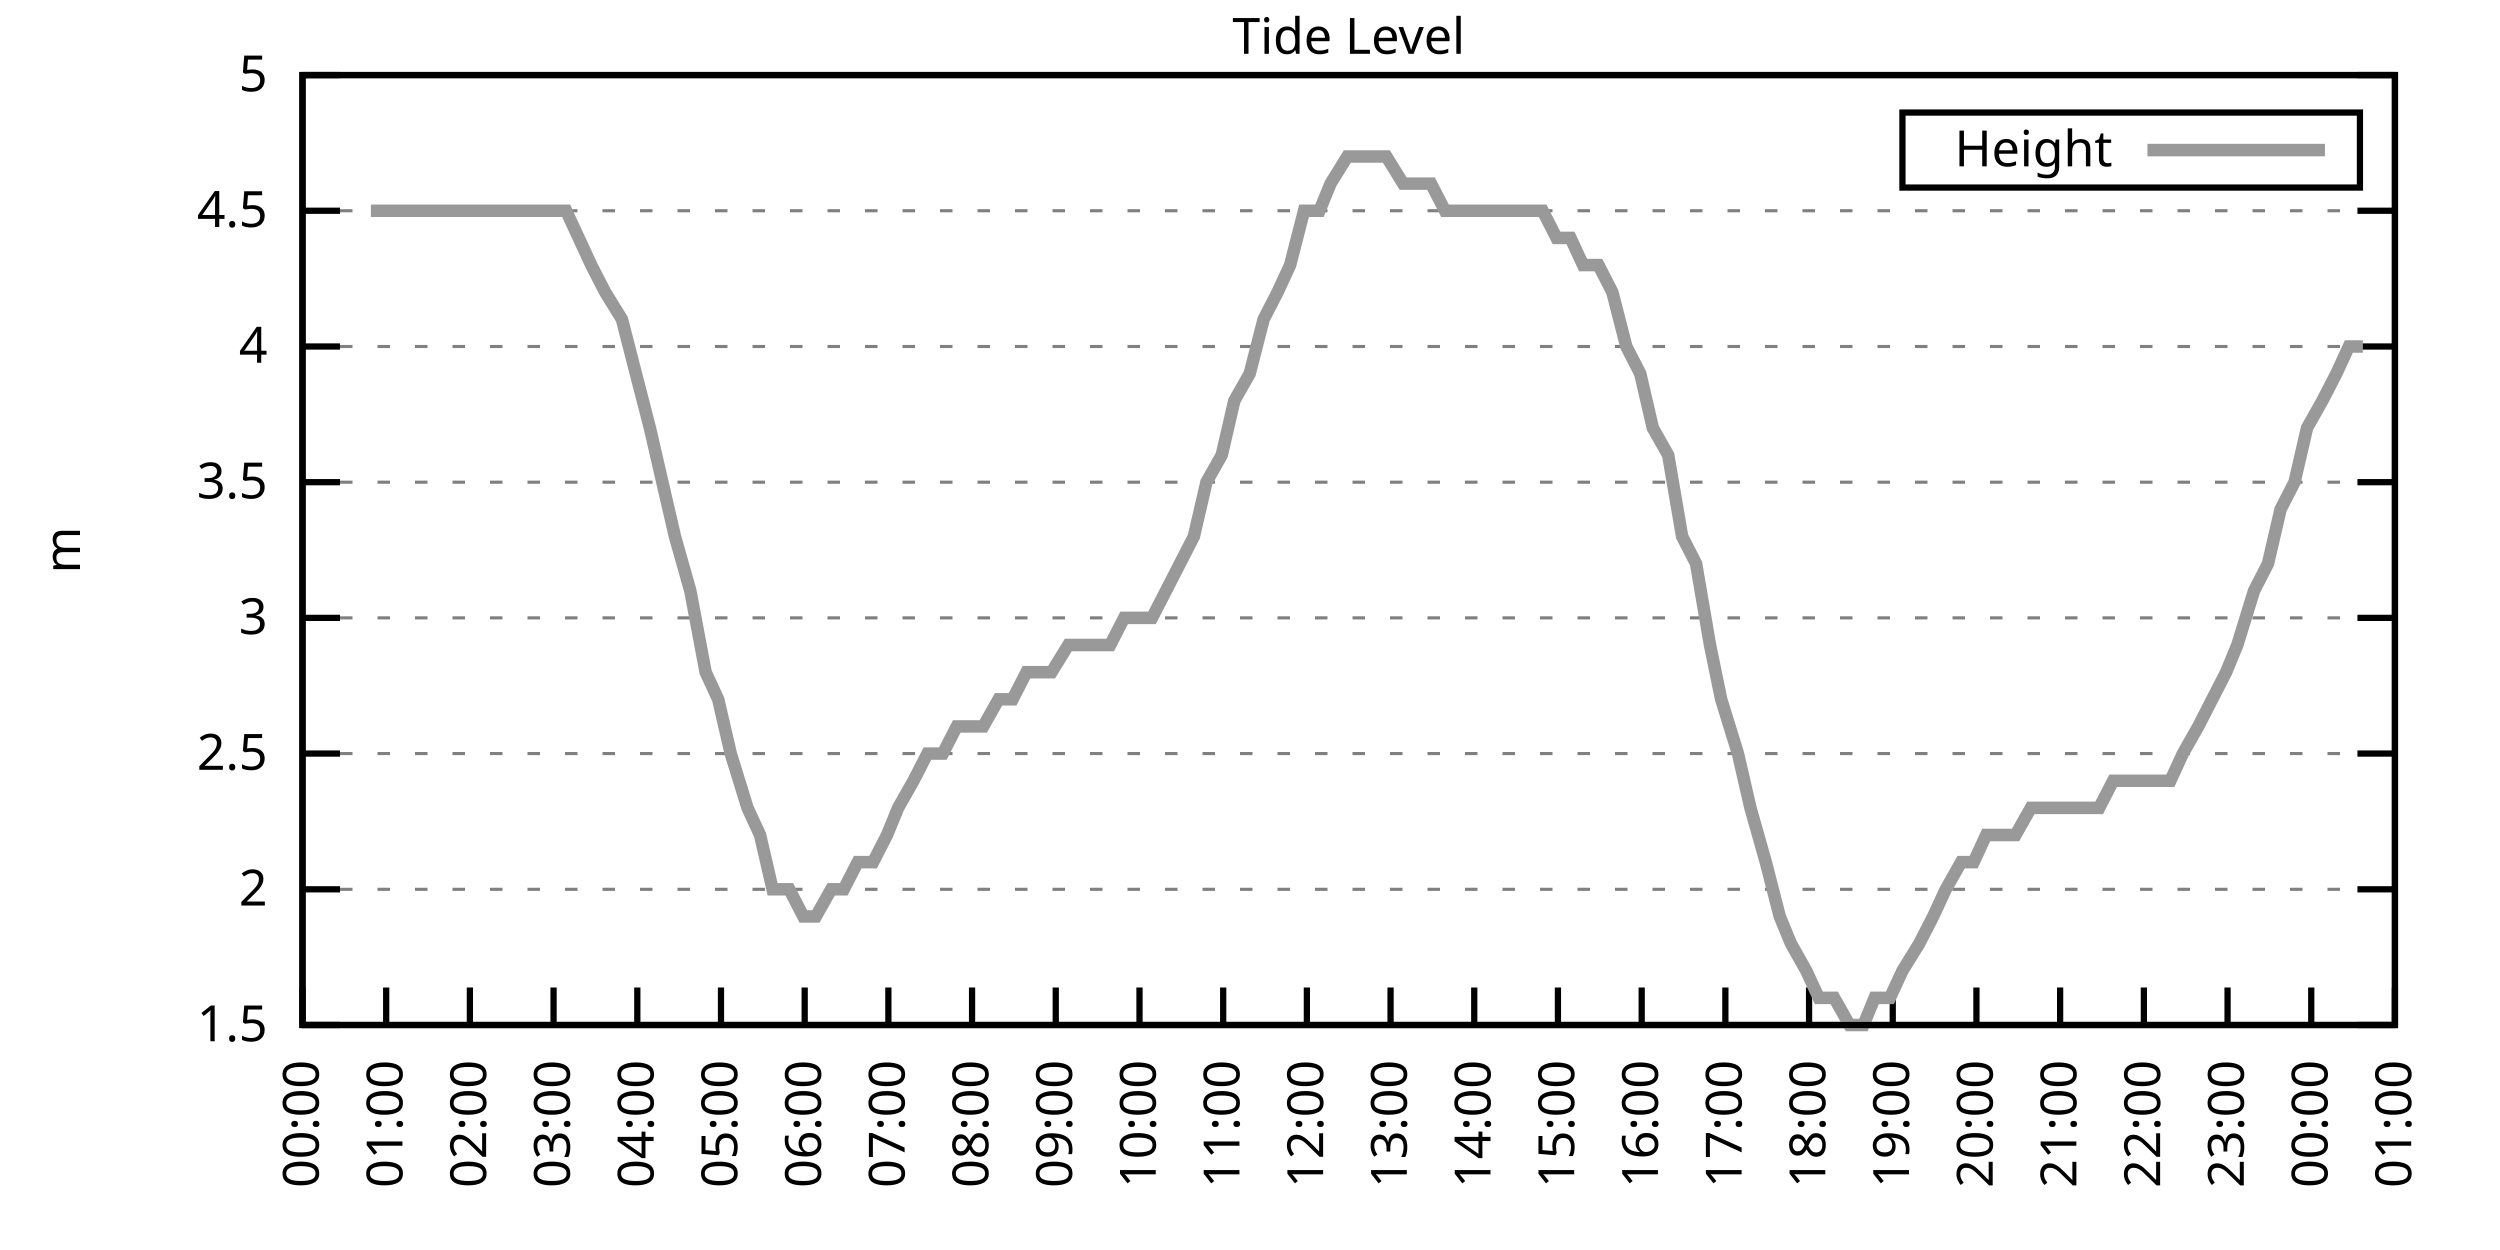
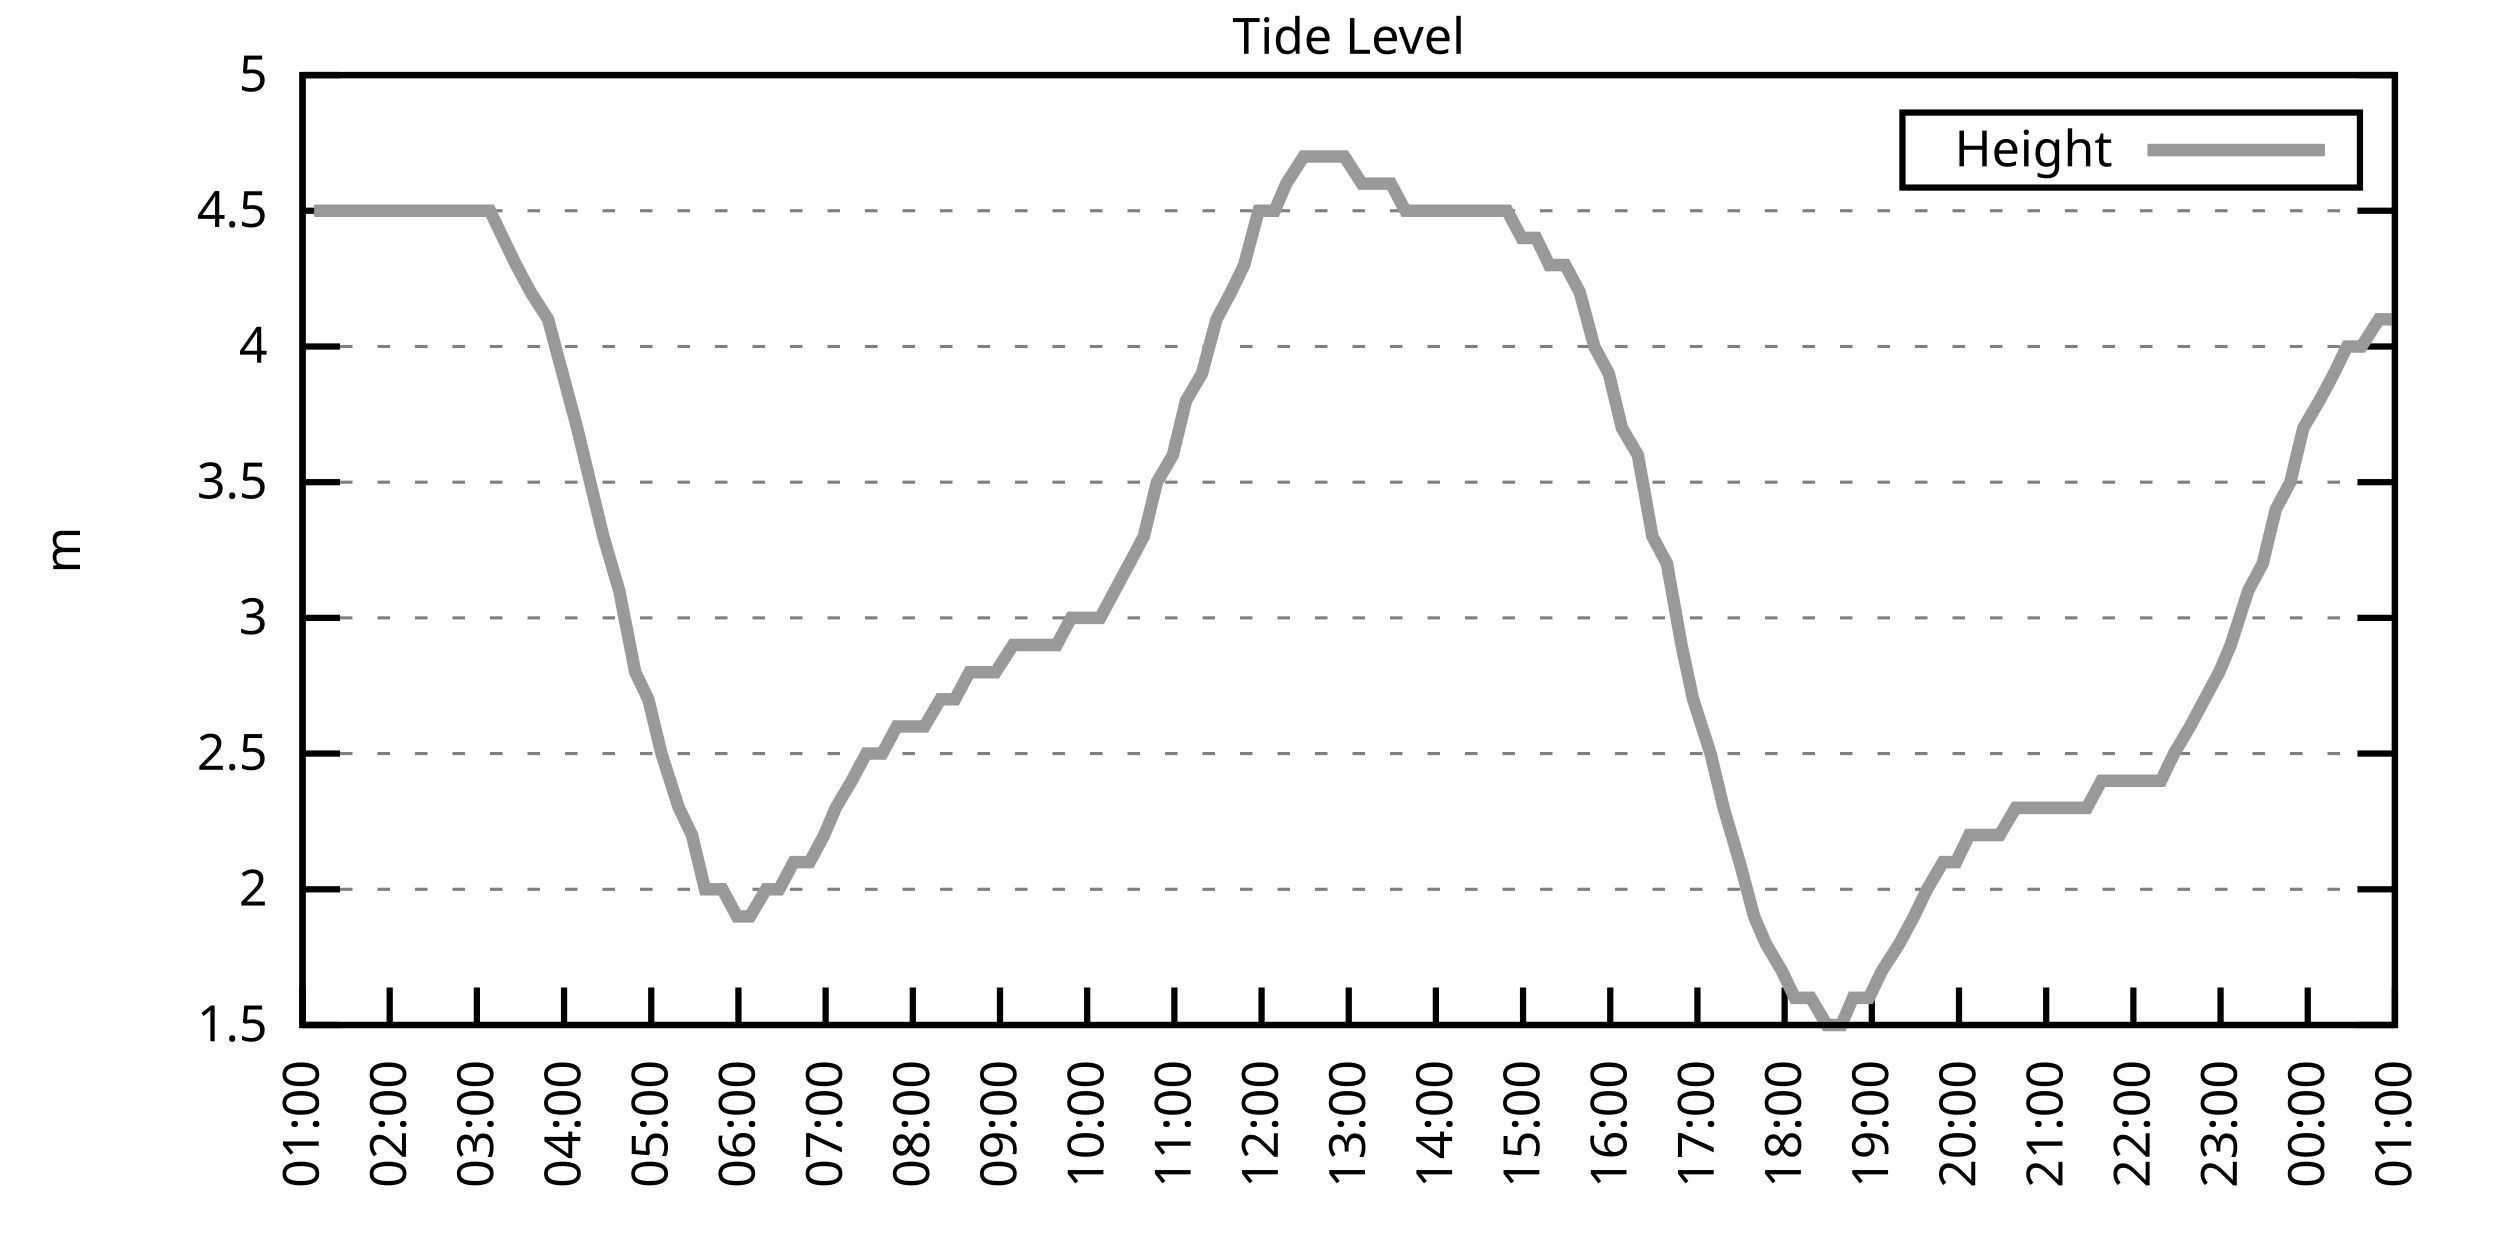
<svg xmlns="http://www.w3.org/2000/svg" xmlns:xlink="http://www.w3.org/1999/xlink" width="400" height="200" viewBox="0 0 400 200">
  <g id="gnuplot_canvas">
    <rect x="0" y="0" width="400" height="200" fill="none" />
    <defs>
      <circle id="gpDot" r="0.5" stroke-width="0.5" stroke="currentColor" />
      <path id="gpPt0" stroke-width="0.333" stroke="currentColor" d="M-1,0 h2 M0,-1 v2" />
      <path id="gpPt1" stroke-width="0.333" stroke="currentColor" d="M-1,-1 L1,1 M1,-1 L-1,1" />
      <path id="gpPt2" stroke-width="0.333" stroke="currentColor" d="M-1,0 L1,0 M0,-1 L0,1 M-1,-1 L1,1 M-1,1 L1,-1" />
      <rect id="gpPt3" stroke-width="0.333" stroke="currentColor" x="-1" y="-1" width="2" height="2" />
      <rect id="gpPt4" stroke-width="0.333" stroke="currentColor" fill="currentColor" x="-1" y="-1" width="2" height="2" />
      <circle id="gpPt5" stroke-width="0.333" stroke="currentColor" cx="0" cy="0" r="1" />
      <use xlink:href="#gpPt5" id="gpPt6" fill="currentColor" stroke="none" />
      <path id="gpPt7" stroke-width="0.333" stroke="currentColor" d="M0,-1.33 L-1.33,0.67 L1.33,0.67 z" />
      <use xlink:href="#gpPt7" id="gpPt8" fill="currentColor" stroke="none" />
      <use xlink:href="#gpPt7" id="gpPt9" stroke="currentColor" transform="rotate(180)" />
      <use xlink:href="#gpPt9" id="gpPt10" fill="currentColor" stroke="none" />
      <use xlink:href="#gpPt3" id="gpPt11" stroke="currentColor" transform="rotate(45)" />
      <use xlink:href="#gpPt11" id="gpPt12" fill="currentColor" stroke="none" />
      <path id="gpPt13" stroke-width="0.333" stroke="currentColor" d="M0,1.330 L1.265,0.411 L0.782,-1.067 L-0.782,-1.076 L-1.265,0.411 z" />
      <use xlink:href="#gpPt13" id="gpPt14" fill="currentColor" stroke="none" />
      <filter id="textbox" filterUnits="objectBoundingBox" x="0" y="0" height="1" width="1">
        <feFlood flood-color="white" flood-opacity="1" result="bgnd" />
        <feComposite in="SourceGraphic" in2="bgnd" operator="atop" />
      </filter>
      <filter id="greybox" filterUnits="objectBoundingBox" x="0" y="0" height="1" width="1">
        <feFlood flood-color="lightgrey" flood-opacity="1" result="grey" />
        <feComposite in="SourceGraphic" in2="grey" operator="atop" />
      </filter>
    </defs>
    <g fill="none" color="white" stroke="currentColor" stroke-width="1.00" stroke-linecap="butt" stroke-linejoin="miter">
</g>
    <g fill="none" color="black" stroke="currentColor" stroke-width="1.00" stroke-linecap="butt" stroke-linejoin="miter">
      <g stroke="none" shape-rendering="crispEdges">
        <polygon fill="rgb(255, 255, 255)" points="48.40,164.00 383.18,164.00 383.18,12.02 48.40,12.02 " />
      </g>
    </g>
    <g fill="none" color="black" stroke="currentColor" stroke-width="1.00" stroke-linecap="butt" stroke-linejoin="miter">
</g>
    <g fill="none" color="black" stroke="black" stroke-width="0.50" stroke-linecap="butt" stroke-linejoin="miter">
</g>
    <g fill="none" color="gray" stroke="currentColor" stroke-width="0.50" stroke-linecap="butt" stroke-linejoin="miter">
      <path stroke="gray" stroke-dasharray="2,4" class="gridline" d="M48.40,164.00 L383.19,164.00  " />
    </g>
    <g fill="none" color="gray" stroke="gray" stroke-width="1.00" stroke-linecap="butt" stroke-linejoin="miter">
</g>
    <g fill="none" color="black" stroke="currentColor" stroke-width="1.00" stroke-linecap="butt" stroke-linejoin="miter">
      <path stroke="black" d="M48.40,164.00 L54.40,164.00 M383.19,164.00 L377.19,164.00  " />
      <g transform="translate(42.80,166.60)" stroke="none" fill="black" font-family="Sans" font-size="8.00" text-anchor="end">
        <text>
          <tspan font-family="Sans"> 1.5</tspan>
        </text>
      </g>
    </g>
    <g fill="none" color="black" stroke="currentColor" stroke-width="1.00" stroke-linecap="butt" stroke-linejoin="miter">
</g>
    <g fill="none" color="black" stroke="black" stroke-width="0.50" stroke-linecap="butt" stroke-linejoin="miter">
</g>
    <g fill="none" color="gray" stroke="currentColor" stroke-width="0.50" stroke-linecap="butt" stroke-linejoin="miter">
      <path stroke="gray" stroke-dasharray="2,4" class="gridline" d="M48.40,142.29 L383.19,142.29  " />
    </g>
    <g fill="none" color="gray" stroke="gray" stroke-width="1.00" stroke-linecap="butt" stroke-linejoin="miter">
</g>
    <g fill="none" color="black" stroke="currentColor" stroke-width="1.00" stroke-linecap="butt" stroke-linejoin="miter">
      <path stroke="black" d="M48.40,142.29 L54.40,142.29 M383.19,142.29 L377.19,142.29  " />
      <g transform="translate(42.80,144.89)" stroke="none" fill="black" font-family="Sans" font-size="8.00" text-anchor="end">
        <text>
          <tspan font-family="Sans"> 2</tspan>
        </text>
      </g>
    </g>
    <g fill="none" color="black" stroke="currentColor" stroke-width="1.00" stroke-linecap="butt" stroke-linejoin="miter">
</g>
    <g fill="none" color="black" stroke="black" stroke-width="0.50" stroke-linecap="butt" stroke-linejoin="miter">
</g>
    <g fill="none" color="gray" stroke="currentColor" stroke-width="0.50" stroke-linecap="butt" stroke-linejoin="miter">
      <path stroke="gray" stroke-dasharray="2,4" class="gridline" d="M48.40,120.57 L383.19,120.57  " />
    </g>
    <g fill="none" color="gray" stroke="gray" stroke-width="1.00" stroke-linecap="butt" stroke-linejoin="miter">
</g>
    <g fill="none" color="black" stroke="currentColor" stroke-width="1.00" stroke-linecap="butt" stroke-linejoin="miter">
      <path stroke="black" d="M48.40,120.57 L54.40,120.57 M383.19,120.57 L377.19,120.57  " />
      <g transform="translate(42.80,123.17)" stroke="none" fill="black" font-family="Sans" font-size="8.00" text-anchor="end">
        <text>
          <tspan font-family="Sans"> 2.5</tspan>
        </text>
      </g>
    </g>
    <g fill="none" color="black" stroke="currentColor" stroke-width="1.00" stroke-linecap="butt" stroke-linejoin="miter">
</g>
    <g fill="none" color="black" stroke="black" stroke-width="0.50" stroke-linecap="butt" stroke-linejoin="miter">
</g>
    <g fill="none" color="gray" stroke="currentColor" stroke-width="0.50" stroke-linecap="butt" stroke-linejoin="miter">
      <path stroke="gray" stroke-dasharray="2,4" class="gridline" d="M48.40,98.86 L383.19,98.86  " />
    </g>
    <g fill="none" color="gray" stroke="gray" stroke-width="1.00" stroke-linecap="butt" stroke-linejoin="miter">
</g>
    <g fill="none" color="black" stroke="currentColor" stroke-width="1.00" stroke-linecap="butt" stroke-linejoin="miter">
      <path stroke="black" d="M48.40,98.86 L54.40,98.86 M383.19,98.86 L377.19,98.86  " />
      <g transform="translate(42.80,101.46)" stroke="none" fill="black" font-family="Sans" font-size="8.00" text-anchor="end">
        <text>
          <tspan font-family="Sans"> 3</tspan>
        </text>
      </g>
    </g>
    <g fill="none" color="black" stroke="currentColor" stroke-width="1.00" stroke-linecap="butt" stroke-linejoin="miter">
</g>
    <g fill="none" color="black" stroke="black" stroke-width="0.50" stroke-linecap="butt" stroke-linejoin="miter">
</g>
    <g fill="none" color="gray" stroke="currentColor" stroke-width="0.50" stroke-linecap="butt" stroke-linejoin="miter">
      <path stroke="gray" stroke-dasharray="2,4" class="gridline" d="M48.40,77.15 L383.19,77.15  " />
    </g>
    <g fill="none" color="gray" stroke="gray" stroke-width="1.00" stroke-linecap="butt" stroke-linejoin="miter">
</g>
    <g fill="none" color="black" stroke="currentColor" stroke-width="1.00" stroke-linecap="butt" stroke-linejoin="miter">
      <path stroke="black" d="M48.40,77.15 L54.40,77.15 M383.19,77.15 L377.19,77.15  " />
      <g transform="translate(42.80,79.75)" stroke="none" fill="black" font-family="Sans" font-size="8.00" text-anchor="end">
        <text>
          <tspan font-family="Sans"> 3.5</tspan>
        </text>
      </g>
    </g>
    <g fill="none" color="black" stroke="currentColor" stroke-width="1.00" stroke-linecap="butt" stroke-linejoin="miter">
</g>
    <g fill="none" color="black" stroke="black" stroke-width="0.50" stroke-linecap="butt" stroke-linejoin="miter">
</g>
    <g fill="none" color="gray" stroke="currentColor" stroke-width="0.50" stroke-linecap="butt" stroke-linejoin="miter">
      <path stroke="gray" stroke-dasharray="2,4" class="gridline" d="M48.40,55.44 L383.19,55.44  " />
    </g>
    <g fill="none" color="gray" stroke="gray" stroke-width="1.00" stroke-linecap="butt" stroke-linejoin="miter">
</g>
    <g fill="none" color="black" stroke="currentColor" stroke-width="1.00" stroke-linecap="butt" stroke-linejoin="miter">
      <path stroke="black" d="M48.40,55.44 L54.40,55.44 M383.19,55.44 L377.19,55.44  " />
      <g transform="translate(42.80,58.04)" stroke="none" fill="black" font-family="Sans" font-size="8.00" text-anchor="end">
        <text>
          <tspan font-family="Sans"> 4</tspan>
        </text>
      </g>
    </g>
    <g fill="none" color="black" stroke="currentColor" stroke-width="1.00" stroke-linecap="butt" stroke-linejoin="miter">
</g>
    <g fill="none" color="black" stroke="black" stroke-width="0.50" stroke-linecap="butt" stroke-linejoin="miter">
</g>
    <g fill="none" color="gray" stroke="currentColor" stroke-width="0.50" stroke-linecap="butt" stroke-linejoin="miter">
      <path stroke="gray" stroke-dasharray="2,4" class="gridline" d="M48.40,33.72 L383.19,33.72  " />
    </g>
    <g fill="none" color="gray" stroke="gray" stroke-width="1.00" stroke-linecap="butt" stroke-linejoin="miter">
</g>
    <g fill="none" color="black" stroke="currentColor" stroke-width="1.00" stroke-linecap="butt" stroke-linejoin="miter">
      <path stroke="black" d="M48.40,33.72 L54.40,33.72 M383.19,33.72 L377.19,33.72  " />
      <g transform="translate(42.80,36.32)" stroke="none" fill="black" font-family="Sans" font-size="8.00" text-anchor="end">
        <text>
          <tspan font-family="Sans"> 4.5</tspan>
        </text>
      </g>
    </g>
    <g fill="none" color="black" stroke="currentColor" stroke-width="1.00" stroke-linecap="butt" stroke-linejoin="miter">
</g>
    <g fill="none" color="black" stroke="black" stroke-width="0.50" stroke-linecap="butt" stroke-linejoin="miter">
</g>
    <g fill="none" color="gray" stroke="currentColor" stroke-width="0.50" stroke-linecap="butt" stroke-linejoin="miter">
      <path stroke="gray" stroke-dasharray="2,4" class="gridline" d="M48.40,12.01 L383.19,12.01  " />
    </g>
    <g fill="none" color="gray" stroke="gray" stroke-width="1.00" stroke-linecap="butt" stroke-linejoin="miter">
</g>
    <g fill="none" color="black" stroke="currentColor" stroke-width="1.00" stroke-linecap="butt" stroke-linejoin="miter">
      <path stroke="black" d="M48.40,12.01 L54.40,12.01 M383.19,12.01 L377.19,12.01  " />
      <g transform="translate(42.80,14.61)" stroke="none" fill="black" font-family="Sans" font-size="8.00" text-anchor="end">
        <text>
          <tspan font-family="Sans"> 5</tspan>
        </text>
      </g>
    </g>
    <g fill="none" color="black" stroke="currentColor" stroke-width="1.00" stroke-linecap="butt" stroke-linejoin="miter">
      <path stroke="black" d="M48.40,164.00 L48.40,158.00  " />
      <g transform="translate(51.00,169.60) rotate(270.00)" stroke="none" fill="black" font-family="Sans" font-size="8.00" text-anchor="end">
        <text>
-           <tspan font-family="Sans">00:00</tspan>
-         </text>
-       </g>
-     </g>
-     <g fill="none" color="black" stroke="currentColor" stroke-width="1.00" stroke-linecap="butt" stroke-linejoin="miter">
-       <path stroke="black" d="M61.79,164.00 L61.79,158.00  " />
-       <g transform="translate(64.39,169.60) rotate(270.00)" stroke="none" fill="black" font-family="Sans" font-size="8.00" text-anchor="end">
-         <text>
          <tspan font-family="Sans">01:00</tspan>
        </text>
      </g>
    </g>
    <g fill="none" color="black" stroke="currentColor" stroke-width="1.00" stroke-linecap="butt" stroke-linejoin="miter">
-       <path stroke="black" d="M75.18,164.00 L75.18,158.00  " />
-       <g transform="translate(77.78,169.60) rotate(270.00)" stroke="none" fill="black" font-family="Sans" font-size="8.00" text-anchor="end">
+       <path stroke="black" d="M62.35,164.00 L62.35,158.00  " />
+       <g transform="translate(64.95,169.60) rotate(270.00)" stroke="none" fill="black" font-family="Sans" font-size="8.00" text-anchor="end">
        <text>
          <tspan font-family="Sans">02:00</tspan>
        </text>
      </g>
    </g>
    <g fill="none" color="black" stroke="currentColor" stroke-width="1.00" stroke-linecap="butt" stroke-linejoin="miter">
-       <path stroke="black" d="M88.57,164.00 L88.57,158.00  " />
-       <g transform="translate(91.17,169.60) rotate(270.00)" stroke="none" fill="black" font-family="Sans" font-size="8.00" text-anchor="end">
+       <path stroke="black" d="M76.30,164.00 L76.30,158.00  " />
+       <g transform="translate(78.90,169.60) rotate(270.00)" stroke="none" fill="black" font-family="Sans" font-size="8.00" text-anchor="end">
        <text>
          <tspan font-family="Sans">03:00</tspan>
        </text>
      </g>
    </g>
    <g fill="none" color="black" stroke="currentColor" stroke-width="1.00" stroke-linecap="butt" stroke-linejoin="miter">
-       <path stroke="black" d="M101.97,164.00 L101.97,158.00  " />
-       <g transform="translate(104.57,169.60) rotate(270.00)" stroke="none" fill="black" font-family="Sans" font-size="8.00" text-anchor="end">
+       <path stroke="black" d="M90.25,164.00 L90.25,158.00  " />
+       <g transform="translate(92.85,169.60) rotate(270.00)" stroke="none" fill="black" font-family="Sans" font-size="8.00" text-anchor="end">
        <text>
          <tspan font-family="Sans">04:00</tspan>
        </text>
      </g>
    </g>
    <g fill="none" color="black" stroke="currentColor" stroke-width="1.00" stroke-linecap="butt" stroke-linejoin="miter">
-       <path stroke="black" d="M115.36,164.00 L115.36,158.00  " />
-       <g transform="translate(117.96,169.60) rotate(270.00)" stroke="none" fill="black" font-family="Sans" font-size="8.00" text-anchor="end">
+       <path stroke="black" d="M104.20,164.00 L104.20,158.00  " />
+       <g transform="translate(106.80,169.60) rotate(270.00)" stroke="none" fill="black" font-family="Sans" font-size="8.00" text-anchor="end">
        <text>
          <tspan font-family="Sans">05:00</tspan>
        </text>
      </g>
    </g>
    <g fill="none" color="black" stroke="currentColor" stroke-width="1.00" stroke-linecap="butt" stroke-linejoin="miter">
-       <path stroke="black" d="M128.75,164.00 L128.75,158.00  " />
-       <g transform="translate(131.35,169.60) rotate(270.00)" stroke="none" fill="black" font-family="Sans" font-size="8.00" text-anchor="end">
+       <path stroke="black" d="M118.15,164.00 L118.15,158.00  " />
+       <g transform="translate(120.75,169.60) rotate(270.00)" stroke="none" fill="black" font-family="Sans" font-size="8.00" text-anchor="end">
        <text>
          <tspan font-family="Sans">06:00</tspan>
        </text>
      </g>
    </g>
    <g fill="none" color="black" stroke="currentColor" stroke-width="1.00" stroke-linecap="butt" stroke-linejoin="miter">
-       <path stroke="black" d="M142.14,164.00 L142.14,158.00  " />
-       <g transform="translate(144.74,169.60) rotate(270.00)" stroke="none" fill="black" font-family="Sans" font-size="8.00" text-anchor="end">
+       <path stroke="black" d="M132.10,164.00 L132.10,158.00  " />
+       <g transform="translate(134.70,169.60) rotate(270.00)" stroke="none" fill="black" font-family="Sans" font-size="8.00" text-anchor="end">
        <text>
          <tspan font-family="Sans">07:00</tspan>
        </text>
      </g>
    </g>
    <g fill="none" color="black" stroke="currentColor" stroke-width="1.00" stroke-linecap="butt" stroke-linejoin="miter">
-       <path stroke="black" d="M155.53,164.00 L155.53,158.00  " />
-       <g transform="translate(158.13,169.60) rotate(270.00)" stroke="none" fill="black" font-family="Sans" font-size="8.00" text-anchor="end">
+       <path stroke="black" d="M146.05,164.00 L146.05,158.00  " />
+       <g transform="translate(148.65,169.60) rotate(270.00)" stroke="none" fill="black" font-family="Sans" font-size="8.00" text-anchor="end">
        <text>
          <tspan font-family="Sans">08:00</tspan>
        </text>
      </g>
    </g>
    <g fill="none" color="black" stroke="currentColor" stroke-width="1.00" stroke-linecap="butt" stroke-linejoin="miter">
-       <path stroke="black" d="M168.92,164.00 L168.92,158.00  " />
-       <g transform="translate(171.52,169.60) rotate(270.00)" stroke="none" fill="black" font-family="Sans" font-size="8.00" text-anchor="end">
+       <path stroke="black" d="M160.00,164.00 L160.00,158.00  " />
+       <g transform="translate(162.60,169.60) rotate(270.00)" stroke="none" fill="black" font-family="Sans" font-size="8.00" text-anchor="end">
        <text>
          <tspan font-family="Sans">09:00</tspan>
        </text>
      </g>
    </g>
    <g fill="none" color="black" stroke="currentColor" stroke-width="1.00" stroke-linecap="butt" stroke-linejoin="miter">
-       <path stroke="black" d="M182.32,164.00 L182.32,158.00  " />
-       <g transform="translate(184.92,169.60) rotate(270.00)" stroke="none" fill="black" font-family="Sans" font-size="8.00" text-anchor="end">
+       <path stroke="black" d="M173.95,164.00 L173.95,158.00  " />
+       <g transform="translate(176.55,169.60) rotate(270.00)" stroke="none" fill="black" font-family="Sans" font-size="8.00" text-anchor="end">
        <text>
          <tspan font-family="Sans">10:00</tspan>
        </text>
      </g>
    </g>
    <g fill="none" color="black" stroke="currentColor" stroke-width="1.00" stroke-linecap="butt" stroke-linejoin="miter">
-       <path stroke="black" d="M195.71,164.00 L195.71,158.00  " />
-       <g transform="translate(198.31,169.60) rotate(270.00)" stroke="none" fill="black" font-family="Sans" font-size="8.00" text-anchor="end">
+       <path stroke="black" d="M187.90,164.00 L187.90,158.00  " />
+       <g transform="translate(190.50,169.60) rotate(270.00)" stroke="none" fill="black" font-family="Sans" font-size="8.00" text-anchor="end">
        <text>
          <tspan font-family="Sans">11:00</tspan>
        </text>
      </g>
    </g>
    <g fill="none" color="black" stroke="currentColor" stroke-width="1.00" stroke-linecap="butt" stroke-linejoin="miter">
-       <path stroke="black" d="M209.10,164.00 L209.10,158.00  " />
-       <g transform="translate(211.70,169.60) rotate(270.00)" stroke="none" fill="black" font-family="Sans" font-size="8.00" text-anchor="end">
+       <path stroke="black" d="M201.85,164.00 L201.85,158.00  " />
+       <g transform="translate(204.45,169.60) rotate(270.00)" stroke="none" fill="black" font-family="Sans" font-size="8.00" text-anchor="end">
        <text>
          <tspan font-family="Sans">12:00</tspan>
        </text>
      </g>
    </g>
    <g fill="none" color="black" stroke="currentColor" stroke-width="1.00" stroke-linecap="butt" stroke-linejoin="miter">
-       <path stroke="black" d="M222.49,164.00 L222.49,158.00  " />
-       <g transform="translate(225.09,169.60) rotate(270.00)" stroke="none" fill="black" font-family="Sans" font-size="8.00" text-anchor="end">
+       <path stroke="black" d="M215.80,164.00 L215.80,158.00  " />
+       <g transform="translate(218.40,169.60) rotate(270.00)" stroke="none" fill="black" font-family="Sans" font-size="8.00" text-anchor="end">
        <text>
          <tspan font-family="Sans">13:00</tspan>
        </text>
      </g>
    </g>
    <g fill="none" color="black" stroke="currentColor" stroke-width="1.00" stroke-linecap="butt" stroke-linejoin="miter">
-       <path stroke="black" d="M235.88,164.00 L235.88,158.00  " />
-       <g transform="translate(238.48,169.60) rotate(270.00)" stroke="none" fill="black" font-family="Sans" font-size="8.00" text-anchor="end">
+       <path stroke="black" d="M229.74,164.00 L229.74,158.00  " />
+       <g transform="translate(232.34,169.60) rotate(270.00)" stroke="none" fill="black" font-family="Sans" font-size="8.00" text-anchor="end">
        <text>
          <tspan font-family="Sans">14:00</tspan>
        </text>
      </g>
    </g>
    <g fill="none" color="black" stroke="currentColor" stroke-width="1.00" stroke-linecap="butt" stroke-linejoin="miter">
-       <path stroke="black" d="M249.27,164.00 L249.27,158.00  " />
-       <g transform="translate(251.87,169.60) rotate(270.00)" stroke="none" fill="black" font-family="Sans" font-size="8.00" text-anchor="end">
+       <path stroke="black" d="M243.69,164.00 L243.69,158.00  " />
+       <g transform="translate(246.29,169.60) rotate(270.00)" stroke="none" fill="black" font-family="Sans" font-size="8.00" text-anchor="end">
        <text>
          <tspan font-family="Sans">15:00</tspan>
        </text>
      </g>
    </g>
    <g fill="none" color="black" stroke="currentColor" stroke-width="1.00" stroke-linecap="butt" stroke-linejoin="miter">
-       <path stroke="black" d="M262.67,164.00 L262.67,158.00  " />
-       <g transform="translate(265.27,169.60) rotate(270.00)" stroke="none" fill="black" font-family="Sans" font-size="8.00" text-anchor="end">
+       <path stroke="black" d="M257.64,164.00 L257.64,158.00  " />
+       <g transform="translate(260.24,169.60) rotate(270.00)" stroke="none" fill="black" font-family="Sans" font-size="8.00" text-anchor="end">
        <text>
          <tspan font-family="Sans">16:00</tspan>
        </text>
      </g>
    </g>
    <g fill="none" color="black" stroke="currentColor" stroke-width="1.00" stroke-linecap="butt" stroke-linejoin="miter">
-       <path stroke="black" d="M276.06,164.00 L276.06,158.00  " />
-       <g transform="translate(278.66,169.60) rotate(270.00)" stroke="none" fill="black" font-family="Sans" font-size="8.00" text-anchor="end">
+       <path stroke="black" d="M271.59,164.00 L271.59,158.00  " />
+       <g transform="translate(274.19,169.60) rotate(270.00)" stroke="none" fill="black" font-family="Sans" font-size="8.00" text-anchor="end">
        <text>
          <tspan font-family="Sans">17:00</tspan>
        </text>
      </g>
    </g>
    <g fill="none" color="black" stroke="currentColor" stroke-width="1.00" stroke-linecap="butt" stroke-linejoin="miter">
-       <path stroke="black" d="M289.45,164.00 L289.45,158.00  " />
-       <g transform="translate(292.05,169.60) rotate(270.00)" stroke="none" fill="black" font-family="Sans" font-size="8.00" text-anchor="end">
+       <path stroke="black" d="M285.54,164.00 L285.54,158.00  " />
+       <g transform="translate(288.14,169.60) rotate(270.00)" stroke="none" fill="black" font-family="Sans" font-size="8.00" text-anchor="end">
        <text>
          <tspan font-family="Sans">18:00</tspan>
        </text>
      </g>
    </g>
    <g fill="none" color="black" stroke="currentColor" stroke-width="1.00" stroke-linecap="butt" stroke-linejoin="miter">
-       <path stroke="black" d="M302.84,164.00 L302.84,158.00  " />
-       <g transform="translate(305.44,169.60) rotate(270.00)" stroke="none" fill="black" font-family="Sans" font-size="8.00" text-anchor="end">
+       <path stroke="black" d="M299.49,164.00 L299.49,158.00  " />
+       <g transform="translate(302.09,169.60) rotate(270.00)" stroke="none" fill="black" font-family="Sans" font-size="8.00" text-anchor="end">
        <text>
          <tspan font-family="Sans">19:00</tspan>
        </text>
      </g>
    </g>
    <g fill="none" color="black" stroke="currentColor" stroke-width="1.00" stroke-linecap="butt" stroke-linejoin="miter">
-       <path stroke="black" d="M316.23,164.00 L316.23,158.00  " />
-       <g transform="translate(318.83,169.60) rotate(270.00)" stroke="none" fill="black" font-family="Sans" font-size="8.00" text-anchor="end">
+       <path stroke="black" d="M313.44,164.00 L313.44,158.00  " />
+       <g transform="translate(316.04,169.60) rotate(270.00)" stroke="none" fill="black" font-family="Sans" font-size="8.00" text-anchor="end">
        <text>
          <tspan font-family="Sans">20:00</tspan>
        </text>
      </g>
    </g>
    <g fill="none" color="black" stroke="currentColor" stroke-width="1.00" stroke-linecap="butt" stroke-linejoin="miter">
-       <path stroke="black" d="M329.62,164.00 L329.62,158.00  " />
-       <g transform="translate(332.22,169.60) rotate(270.00)" stroke="none" fill="black" font-family="Sans" font-size="8.00" text-anchor="end">
+       <path stroke="black" d="M327.39,164.00 L327.39,158.00  " />
+       <g transform="translate(329.99,169.60) rotate(270.00)" stroke="none" fill="black" font-family="Sans" font-size="8.00" text-anchor="end">
        <text>
          <tspan font-family="Sans">21:00</tspan>
        </text>
      </g>
    </g>
    <g fill="none" color="black" stroke="currentColor" stroke-width="1.00" stroke-linecap="butt" stroke-linejoin="miter">
-       <path stroke="black" d="M343.02,164.00 L343.02,158.00  " />
-       <g transform="translate(345.62,169.60) rotate(270.00)" stroke="none" fill="black" font-family="Sans" font-size="8.00" text-anchor="end">
+       <path stroke="black" d="M341.34,164.00 L341.34,158.00  " />
+       <g transform="translate(343.94,169.60) rotate(270.00)" stroke="none" fill="black" font-family="Sans" font-size="8.00" text-anchor="end">
        <text>
          <tspan font-family="Sans">22:00</tspan>
        </text>
      </g>
    </g>
    <g fill="none" color="black" stroke="currentColor" stroke-width="1.00" stroke-linecap="butt" stroke-linejoin="miter">
-       <path stroke="black" d="M356.41,164.00 L356.41,158.00  " />
-       <g transform="translate(359.01,169.60) rotate(270.00)" stroke="none" fill="black" font-family="Sans" font-size="8.00" text-anchor="end">
+       <path stroke="black" d="M355.29,164.00 L355.29,158.00  " />
+       <g transform="translate(357.89,169.60) rotate(270.00)" stroke="none" fill="black" font-family="Sans" font-size="8.00" text-anchor="end">
        <text>
          <tspan font-family="Sans">23:00</tspan>
        </text>
      </g>
    </g>
    <g fill="none" color="black" stroke="currentColor" stroke-width="1.00" stroke-linecap="butt" stroke-linejoin="miter">
-       <path stroke="black" d="M369.80,164.00 L369.80,158.00  " />
-       <g transform="translate(372.40,169.60) rotate(270.00)" stroke="none" fill="black" font-family="Sans" font-size="8.00" text-anchor="end">
+       <path stroke="black" d="M369.24,164.00 L369.24,158.00  " />
+       <g transform="translate(371.84,169.60) rotate(270.00)" stroke="none" fill="black" font-family="Sans" font-size="8.00" text-anchor="end">
        <text>
          <tspan font-family="Sans">00:00</tspan>
        </text>
      </g>
    </g>
    <g fill="none" color="black" stroke="currentColor" stroke-width="1.00" stroke-linecap="butt" stroke-linejoin="miter">
      <path stroke="black" d="M383.19,164.00 L383.19,158.00  " />
      <g transform="translate(385.79,169.60) rotate(270.00)" stroke="none" fill="black" font-family="Sans" font-size="8.00" text-anchor="end">
        <text>
          <tspan font-family="Sans">01:00</tspan>
        </text>
      </g>
    </g>
    <g fill="none" color="black" stroke="currentColor" stroke-width="1.00" stroke-linecap="butt" stroke-linejoin="miter">
</g>
    <g fill="none" color="black" stroke="currentColor" stroke-width="1.00" stroke-linecap="butt" stroke-linejoin="miter">
      <path stroke="black" d="M48.40,12.01 L48.40,164.00 L383.19,164.00 L383.19,12.01 L48.40,12.01 Z  " />
    </g>
    <g fill="none" color="black" stroke="currentColor" stroke-width="1.00" stroke-linecap="butt" stroke-linejoin="miter">
</g>
    <g fill="none" color="black" stroke="currentColor" stroke-width="1.00" stroke-linecap="butt" stroke-linejoin="miter">
      <path stroke="black" d="M304.39,30.01 L304.39,18.01 L377.59,18.01 L377.59,30.01 L304.39,30.01 Z  " />
    </g>
    <g id="Tide_level_plot_1">
      <g fill="none" color="white" stroke="black" stroke-width="2.00" stroke-linecap="butt" stroke-linejoin="miter">
</g>
      <g fill="none" color="black" stroke="currentColor" stroke-width="2.00" stroke-linecap="butt" stroke-linejoin="miter">
        <g transform="translate(337.99,26.61)" stroke="none" fill="black" font-family="Sans" font-size="8.00" text-anchor="end">
          <text>
            <tspan font-family="Sans">Height</tspan>
          </text>
        </g>
      </g>
      <g fill="none" color="black" stroke="currentColor" stroke-width="2.00" stroke-linecap="butt" stroke-linejoin="miter">
-         <path stroke="rgb(153, 153, 153)" d="M343.59,24.01 L371.99,24.01 M59.34,33.72 L60.90,33.72 L63.58,33.72 L66.03,33.72 L68.26,33.72 L70.50,33.72   L72.73,33.72 L74.96,33.72 L76.97,33.72 L79.20,33.72 L81.66,33.72 L83.89,33.72 L85.90,33.72 L88.13,33.72   L90.58,33.72 L92.59,38.07 L94.60,42.41 L96.83,46.75 L99.51,51.09 L101.74,59.78 L103.98,68.46 L105.98,77.15   L107.99,85.83 L110.45,94.52 L112.90,107.55 L114.91,111.89 L116.92,120.57 L119.60,129.26 L121.61,133.60 L123.62,142.29   L126.29,142.29 L128.53,146.63 L130.54,146.63 L132.99,142.29 L135.00,142.29 L137.23,137.94 L139.69,137.94 L141.92,133.60   L143.70,129.26 L146.16,124.92 L148.39,120.57 L150.85,120.57 L153.08,116.23 L155.31,116.23 L157.32,116.23 L159.77,111.89   L162.01,111.89 L164.24,107.55 L166.47,107.55 L168.25,107.55 L170.93,103.20 L173.17,103.20 L175.40,103.20 L177.63,103.20   L179.86,98.86 L182.09,98.86 L184.32,98.86 L186.56,94.52 L188.79,90.18 L191.02,85.83 L193.03,77.15 L195.48,72.81   L197.49,64.12 L199.95,59.78 L202.18,51.09 L204.41,46.75 L206.42,42.41 L208.65,33.72 L211.11,33.72 L212.89,29.38   L215.57,25.04 L217.36,25.04 L220.04,25.04 L221.82,25.04 L224.50,29.38 L226.51,29.38 L228.96,29.38 L231.20,33.72   L233.43,33.72 L235.44,33.72 L237.89,33.72 L239.68,33.72 L242.13,33.72 L244.36,33.72 L246.82,33.72 L249.05,38.07   L251.28,38.07 L253.29,42.41 L255.75,42.41 L257.98,46.75 L260.21,55.44 L262.44,59.78 L264.45,68.46 L266.91,72.81   L269.14,85.83 L271.37,90.18 L273.60,103.20 L275.39,111.89 L278.07,120.57 L280.07,129.26 L282.53,137.94 L284.76,146.63   L286.55,150.97 L289.00,155.31 L291.01,159.66 L293.47,159.66 L295.92,164.00 L298.15,164.00 L299.94,159.66 L302.39,159.66   L304.40,155.31 L307.08,150.97 L309.31,146.63 L311.32,142.29 L313.78,137.94 L315.79,137.94 L317.79,133.60 L320.47,133.60   L322.48,133.60 L324.94,129.26 L326.95,129.26 L329.18,129.26 L331.63,129.26 L333.86,129.26 L335.87,129.26 L338.10,124.92   L340.56,124.92 L342.79,124.92 L344.80,124.92 L347.26,124.92 L349.26,120.57 L351.72,116.23 L353.95,111.89 L356.18,107.55   L357.97,103.20 L360.65,94.52 L362.88,90.18 L364.89,81.49 L367.12,77.15 L369.13,68.46 L371.58,64.12 L373.82,59.78   L375.82,55.44 L378.06,55.44  " />
+         <path stroke="rgb(153, 153, 153)" d="M343.59,24.01 L371.99,24.01 M50.26,33.72 L52.82,33.72 L55.14,33.72 L57.47,33.72 L59.79,33.72 L62.12,33.72   L64.21,33.72 L66.53,33.72 L69.09,33.72 L71.42,33.72 L73.51,33.72 L75.83,33.72 L78.39,33.72 L80.48,38.07   L82.58,42.41 L84.90,46.75 L87.69,51.09 L90.02,59.78 L92.34,68.46 L94.43,77.15 L96.53,85.83 L99.08,94.52   L101.64,107.55 L103.73,111.89 L105.83,120.57 L108.62,129.26 L110.71,133.60 L112.80,142.29 L115.59,142.29 L117.92,146.63   L120.01,146.63 L122.57,142.29 L124.66,142.29 L126.98,137.94 L129.54,137.94 L131.87,133.60 L133.72,129.26 L136.28,124.92   L138.61,120.57 L141.16,120.57 L143.49,116.23 L145.81,116.23 L147.91,116.23 L150.46,111.89 L152.79,111.89 L155.11,107.55   L157.44,107.55 L159.30,107.55 L162.09,103.20 L164.41,103.20 L166.74,103.20 L169.06,103.20 L171.39,98.86 L173.71,98.86   L176.04,98.86 L178.36,94.52 L180.69,90.18 L183.01,85.83 L185.11,77.15 L187.66,72.81 L189.76,64.12 L192.31,59.78   L194.64,51.09 L196.96,46.75 L199.06,42.41 L201.38,33.72 L203.94,33.72 L205.80,29.38 L208.59,25.04 L210.45,25.04   L213.24,25.04 L215.10,25.04 L217.89,29.38 L219.98,29.38 L222.54,29.38 L224.86,33.72 L227.19,33.72 L229.28,33.72   L231.84,33.72 L233.70,33.72 L236.25,33.72 L238.58,33.72 L241.14,33.72 L243.46,38.07 L245.79,38.07 L247.88,42.41   L250.44,42.41 L252.76,46.75 L255.09,55.44 L257.41,59.78 L259.50,68.46 L262.06,72.81 L264.39,85.83 L266.71,90.18   L269.04,103.20 L270.90,111.89 L273.69,120.57 L275.78,129.26 L278.34,137.94 L280.66,146.63 L282.52,150.97 L285.08,155.31   L287.17,159.66 L289.73,159.66 L292.29,164.00 L294.61,164.00 L296.47,159.66 L299.03,159.66 L301.12,155.31 L303.91,150.97   L306.23,146.63 L308.33,142.29 L310.88,137.94 L312.98,137.94 L315.07,133.60 L317.86,133.60 L319.95,133.60 L322.51,129.26   L324.60,129.26 L326.93,129.26 L329.48,129.26 L331.81,129.26 L333.90,129.26 L336.23,124.92 L338.78,124.92 L341.11,124.92   L343.20,124.92 L345.76,124.92 L347.85,120.57 L350.41,116.23 L352.73,111.89 L355.06,107.55 L356.92,103.20 L359.71,94.52   L362.03,90.18 L364.13,81.49 L366.45,77.15 L368.54,68.46 L371.10,64.12 L373.43,59.78 L375.52,55.44 L377.84,55.44   L380.63,51.09 L382.96,51.09  " />
      </g>
    </g>
    <g fill="none" color="black" stroke="currentColor" stroke-width="2.00" stroke-linecap="butt" stroke-linejoin="miter">
</g>
    <g fill="none" color="black" stroke="black" stroke-width="1.00" stroke-linecap="butt" stroke-linejoin="miter">
</g>
    <g fill="none" color="black" stroke="currentColor" stroke-width="1.00" stroke-linecap="butt" stroke-linejoin="miter">
      <path stroke="black" d="M48.40,12.01 L48.40,164.00 L383.19,164.00 L383.19,12.01 L48.40,12.01 Z  " />
      <g transform="translate(12.80,88.01) rotate(270.00)" stroke="none" fill="black" font-family="Sans" font-size="8.00" text-anchor="middle">
        <text>
          <tspan font-family="Sans">m</tspan>
        </text>
      </g>
    </g>
    <g fill="none" color="black" stroke="currentColor" stroke-width="1.00" stroke-linecap="butt" stroke-linejoin="miter">
</g>
    <g fill="none" color="black" stroke="currentColor" stroke-width="1.00" stroke-linecap="butt" stroke-linejoin="miter">
      <g transform="translate(215.79,8.61)" stroke="none" fill="black" font-family="Sans" font-size="8.00" text-anchor="middle">
        <text>
          <tspan font-family="Sans">Tide Level</tspan>
        </text>
      </g>
    </g>
    <g fill="none" color="black" stroke="currentColor" stroke-width="1.00" stroke-linecap="butt" stroke-linejoin="miter">
</g>
  </g>
</svg>
